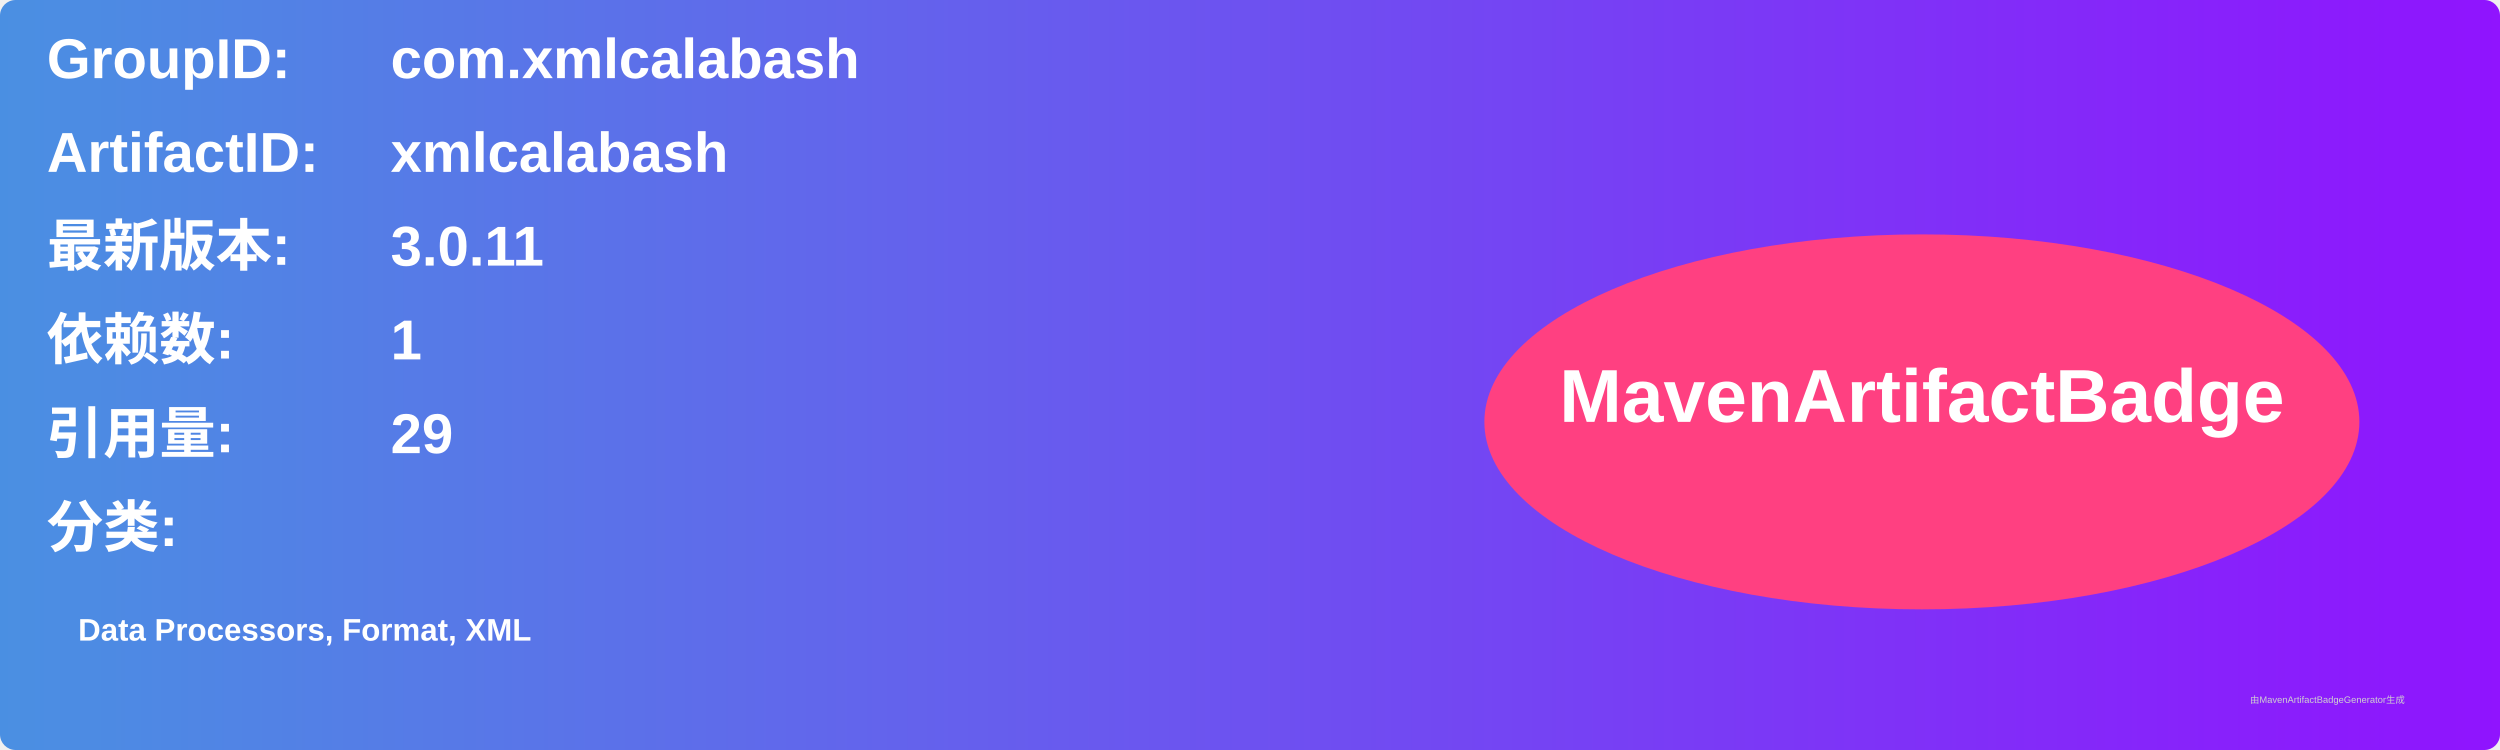
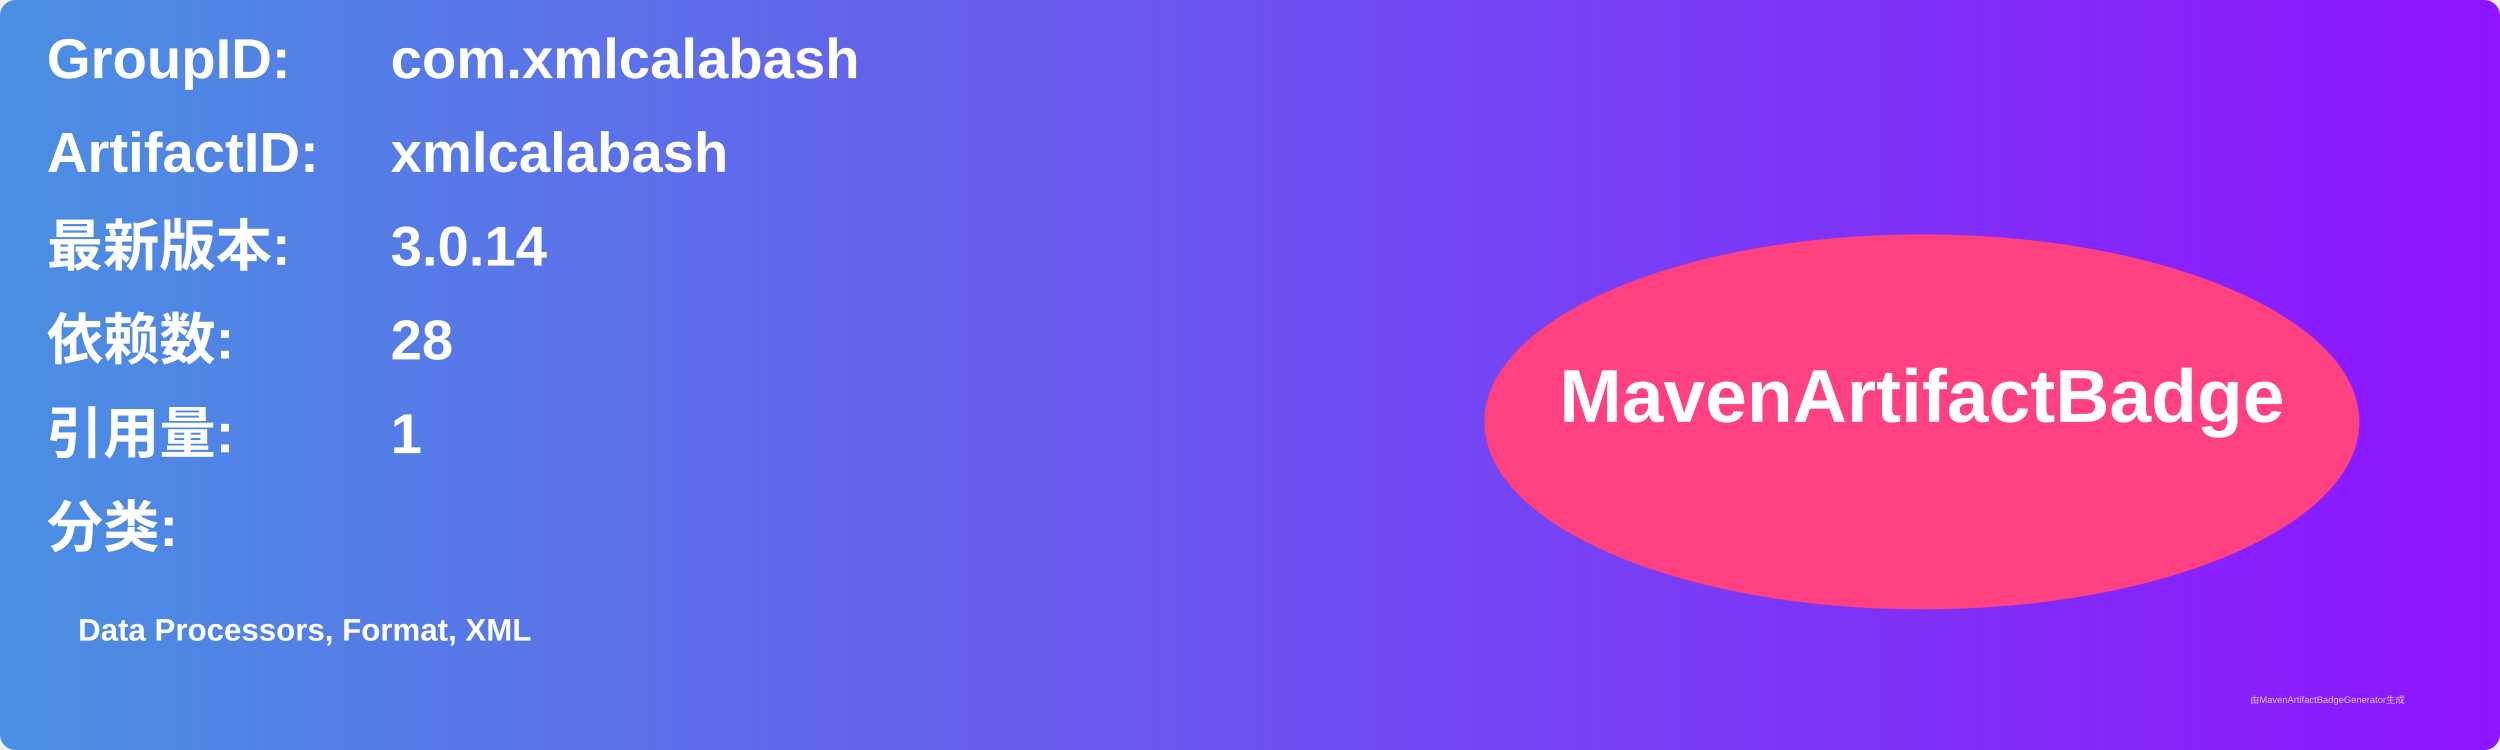
<svg xmlns="http://www.w3.org/2000/svg" width="800" height="240" viewBox="0 0 800 240">
  <linearGradient id="grad" x1="0%" y1="0%" x2="100%" y2="0%">
    <stop offset="0%" stop-color="#4a90e2" />
    <stop offset="100%" stop-color="#9013fe" />
  </linearGradient>
  <rect width="100%" height="100%" rx="5" ry="5" fill="url(#grad)" />
  <g transform="translate(15, 15)">
    <text x="0" y="10" font-family="Arial" font-size="18" fill="white" font-weight="bold" width="260">GroupID:</text>
    <text x="110" y="10" font-family="Arial" font-size="18" fill="white" font-weight="bold" width="460">com.xmlcalabash</text>
    <text x="0" y="40" font-family="Arial" font-size="18" fill="white" font-weight="bold" width="260">ArtifactID:</text>
    <text x="110" y="40" font-family="Arial" font-size="18" fill="white" font-weight="bold" width="460">xmlcalabash</text>
    <text x="0" y="70" font-family="Arial" font-size="18" fill="white" font-weight="bold">最新版本:</text>
    <text x="110" y="70" font-family="Arial" font-size="18" fill="white" font-weight="bold">
-       <tspan font-weight="bold">3.0.11</tspan>
+       <tspan font-weight="bold">3.0.14</tspan>
    </text>
    <text x="0" y="100" font-family="Arial" font-size="18" fill="white" font-weight="bold">依赖数: </text>
    <text x="110" y="100" font-family="Arial" font-size="18" fill="white">
-       <tspan font-weight="bold">1</tspan>
+       <tspan font-weight="bold">28</tspan>
    </text>
    <text x="0" y="130" font-family="Arial" font-size="18" fill="white" font-weight="bold">引用量: </text>
    <text x="110" y="130" font-family="Arial" font-size="18" fill="white">
-       <tspan font-weight="bold">29</tspan>
+       <tspan font-weight="bold">1</tspan>
    </text>
    <text x="0" y="160" font-family="Arial" font-size="18" fill="white" font-weight="bold">分类:</text>
    <text x="10" y="190" font-family="Arial" font-size="10" fill="white">
      <tspan font-weight="bold">Data Processors, Format, XML</tspan>
    </text>
    <ellipse cx="600" cy="120" rx="140" ry="60" fill="#ff4081" />
    <text x="600" y="120" text-anchor="middle" font-family="Arial" font-size="24" fill="white" font-weight="bold">MavenArtifactBadge</text>
  </g>
  <text x="720" y="225" font-family="Arial" font-size="3" fill="#d0d0d0">由MavenArtifactBadgeGenerator生成</text>
</svg>
